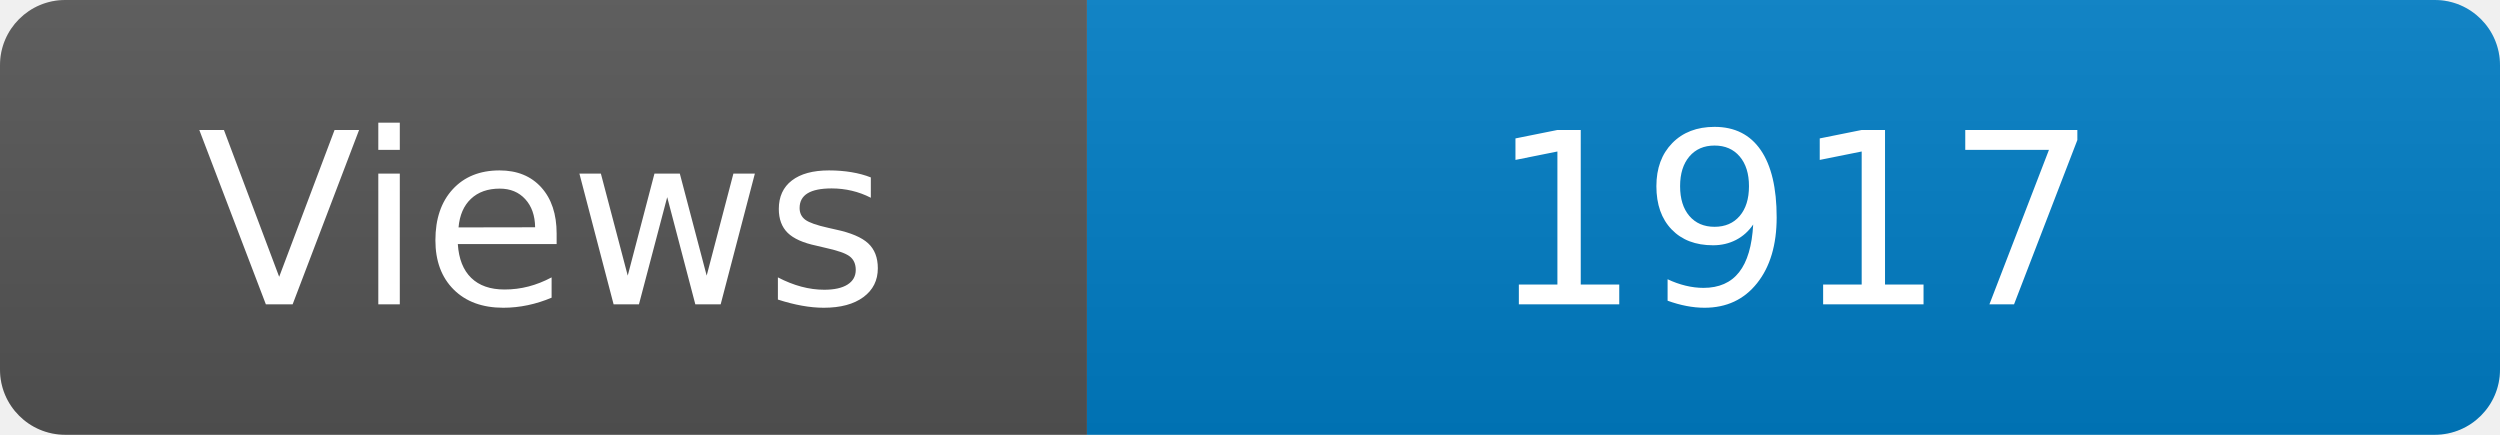
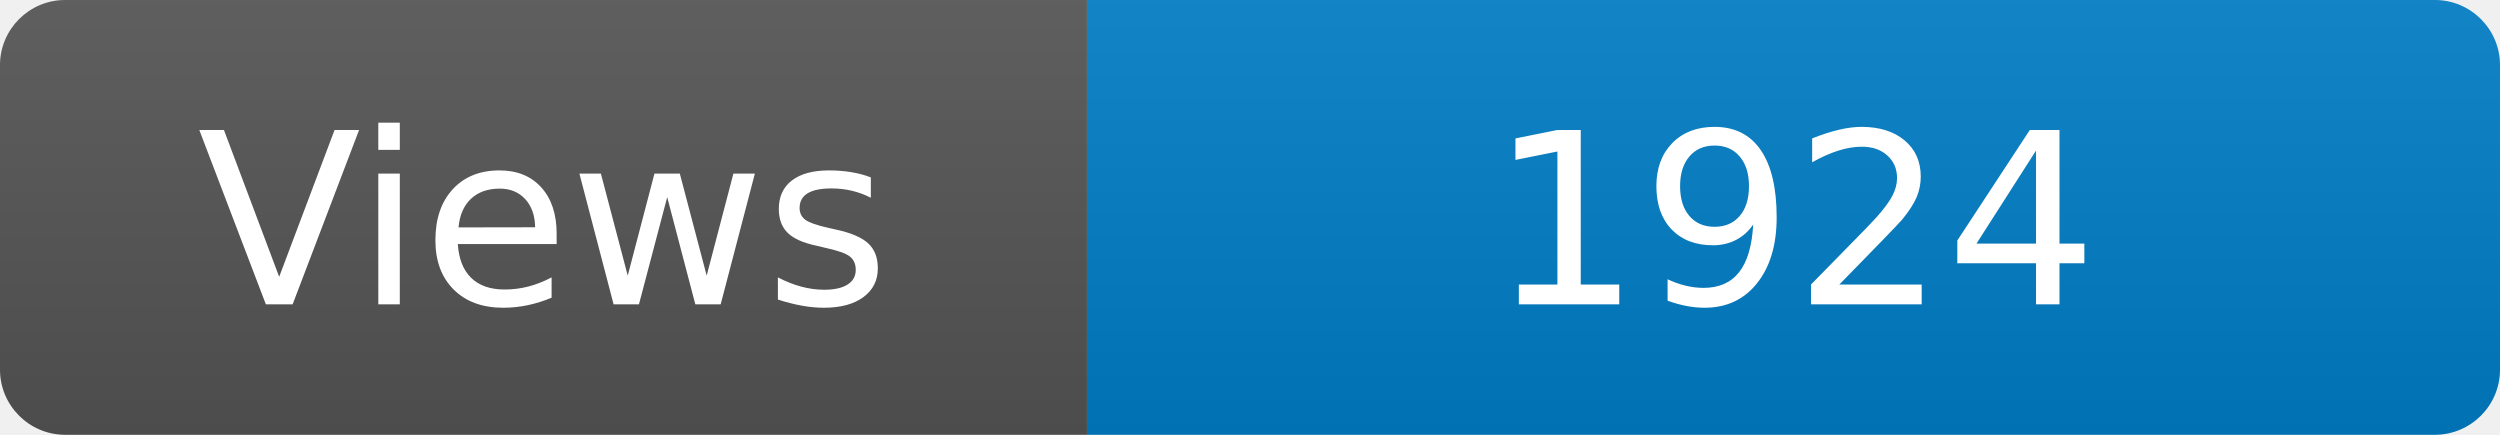
<svg xmlns="http://www.w3.org/2000/svg" width="115" height="20" role="img" aria-label="Maintained?: yes">
  <linearGradient id="s" x2="0" y2="100%">
    <stop offset="0" stop-color="#bbb" stop-opacity=".1" />
    <stop offset="1" stop-opacity=".1" />
  </linearGradient>
  <clipPath id="r">
    <rect width="115" height="20" rx="3" fill="#fff" />
  </clipPath>
  <g clip-path="url(#r)">
    <rect width="50" height="20" fill="#555" />
    <rect x="50" width="160" height="20" fill="#007ec6" />
    <rect width="115" height="20" fill="url(#s)" />
  </g>
  <g fill="#fff" text-anchor="middle" font-family="Verdana,Geneva,DejaVu Sans,sans-serif" font-size="110">
    <text x="250" y="140" transform="scale(.1)" fill="#fff">Views</text>
-     <text x="825" y="140" transform="scale(.1)" fill="#fff">1917</text>
+     <text x="825" y="140" transform="scale(.1)" fill="#fff">1924</text>
  </g>
</svg>
